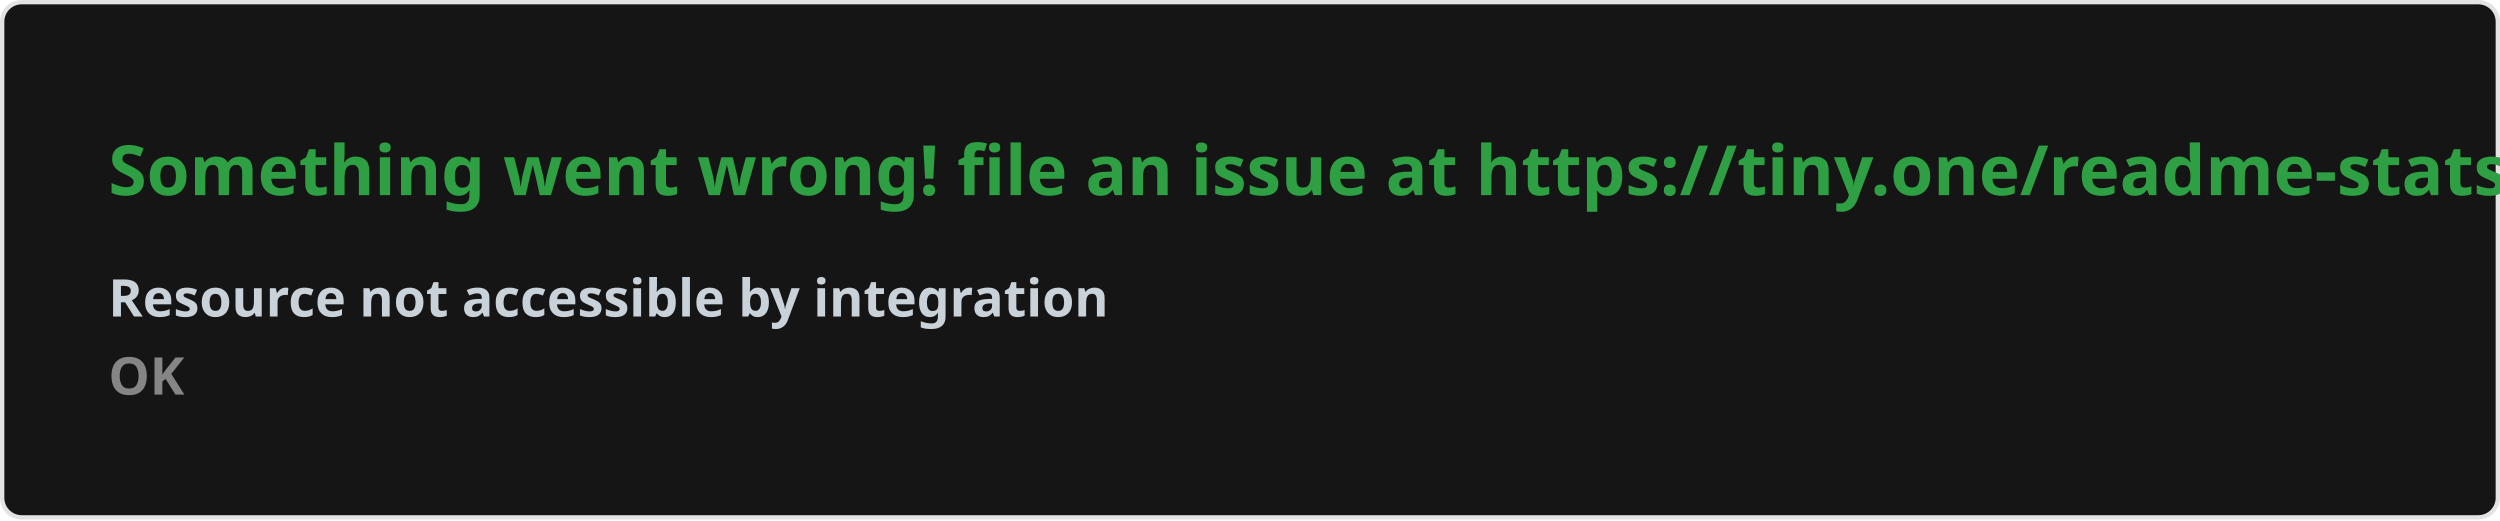
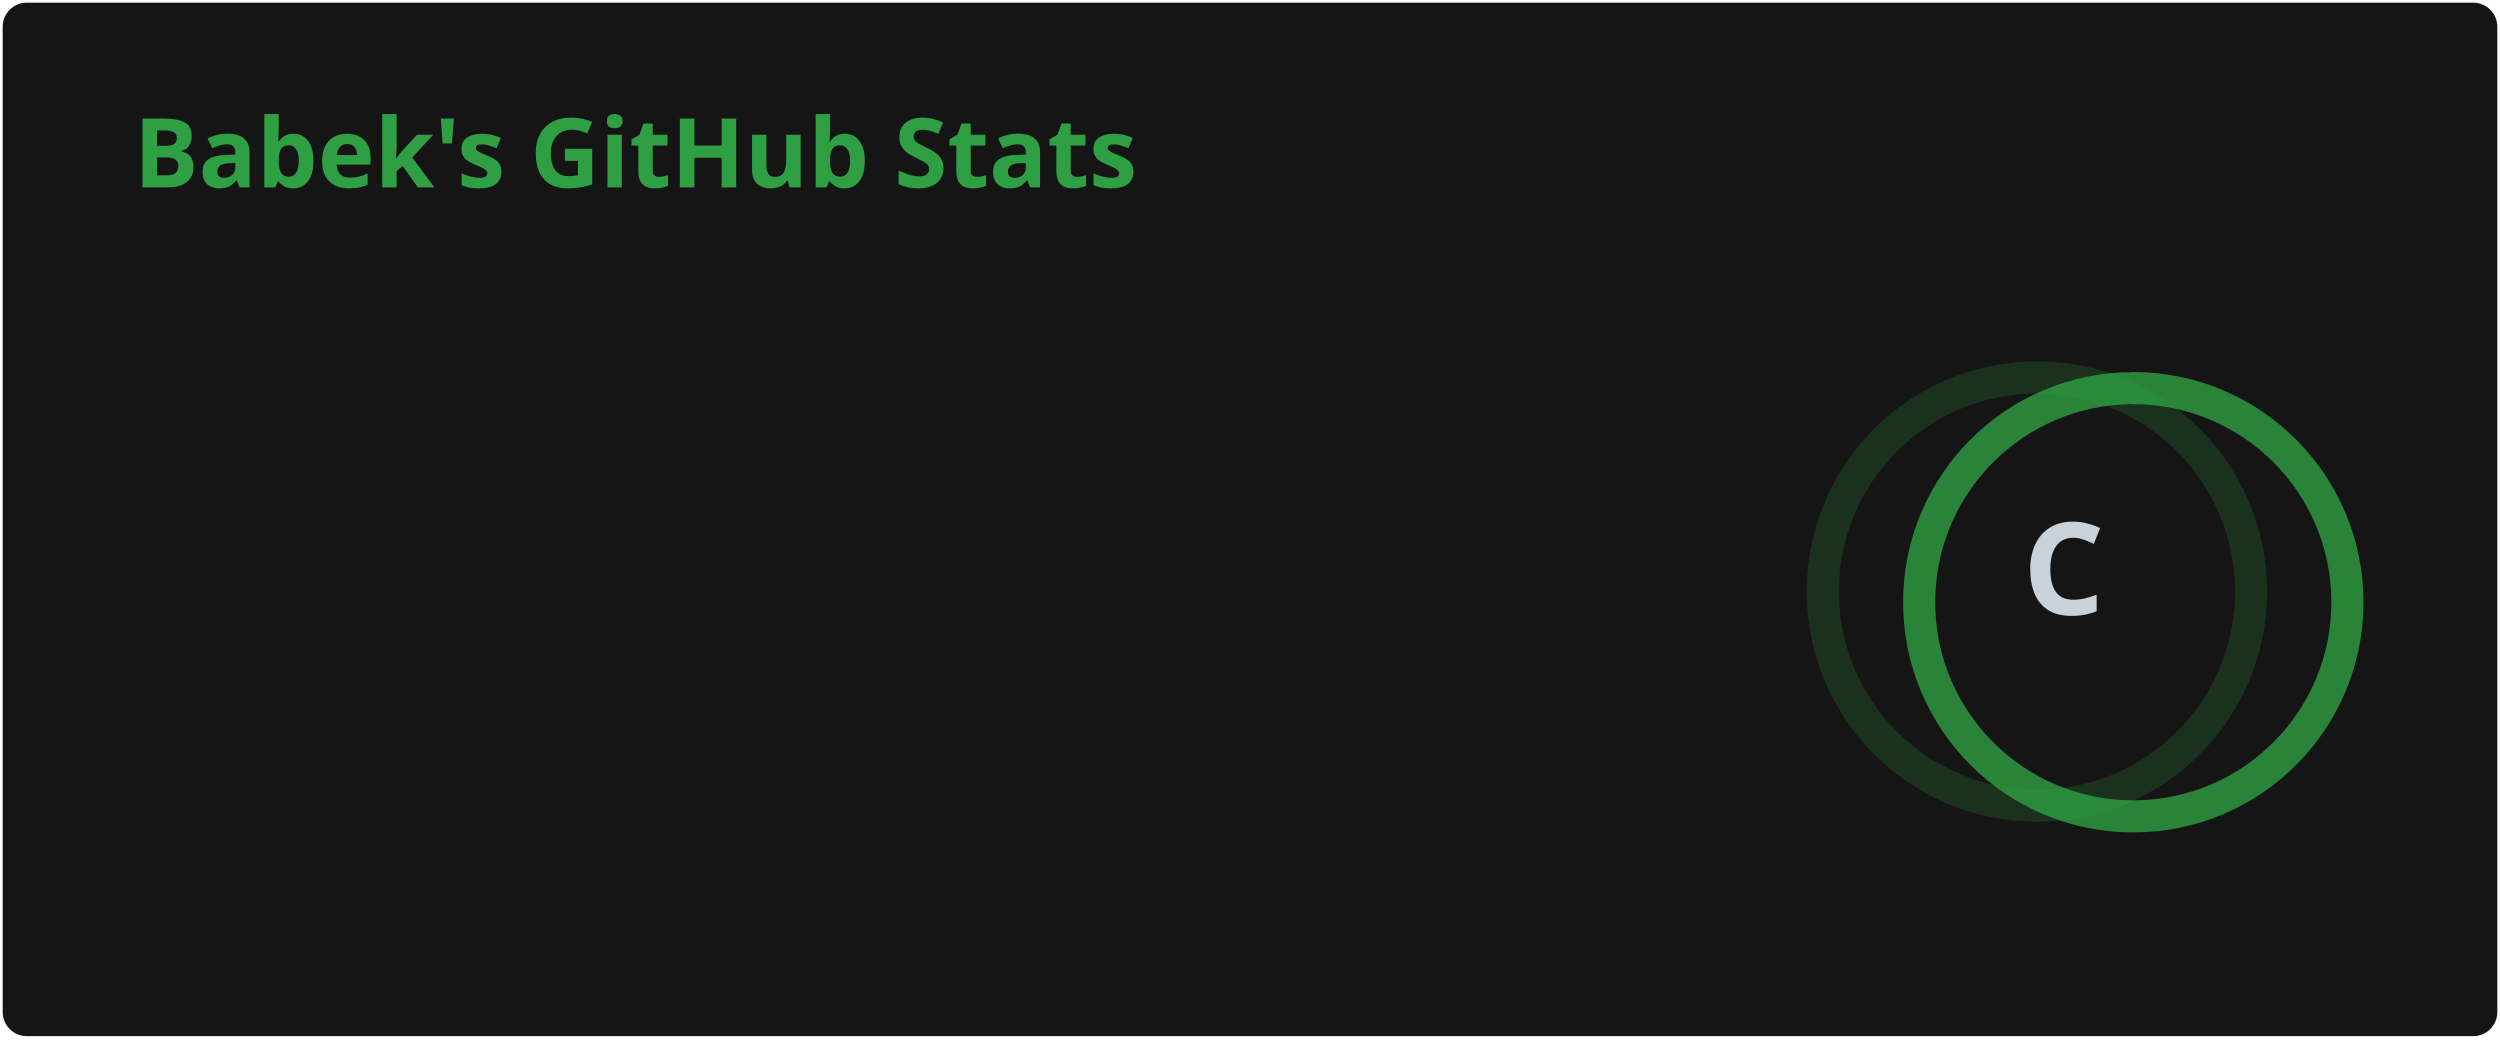
- <svg xmlns="http://www.w3.org/2000/svg" width="576.5" height="120" viewBox="0 0 576.5 120" fill="#151515">
+ <svg xmlns="http://www.w3.org/2000/svg" width="467" height="195" viewBox="0 0 467 195" fill="none" role="img" aria-labelledby="descId">
  <style>
-     .text { font: 600 16px 'Segoe UI', Ubuntu, Sans-Serif; fill: #2ea043 }
-     .small { font: 600 12px 'Segoe UI', Ubuntu, Sans-Serif; fill: #c9d1d9 }
-     .gray { fill: #858585 }
-     </style>
-   <rect x="0.5" y="0.5" width="575.5" height="99%" rx="4.5" fill="#151515" stroke="#e4e2e2" />
-   <text x="25" y="45" class="text">Something went wrong! file an issue at https://tiny.one/readme-stats</text>
-   <text data-testid="message" x="25" y="55" class="text small">
-     <tspan x="25" dy="18">Resource not accessible by integration</tspan>
-     <tspan x="25" dy="18" class="gray">OK</tspan>
-   </text>
+           .header {
+             font: 600 18px 'Segoe UI', Ubuntu, Sans-Serif;
+             fill: #2ea043;
+             animation: fadeInAnimation 0.8s ease-in-out forwards;
+           }
+           @supports(-moz-appearance: auto) {
+             /* Selector detects Firefox */
+             .header { font-size: 15.5px; }
+           }
+           
+     .stat {
+       font: 600 14px 'Segoe UI', Ubuntu, "Helvetica Neue", Sans-Serif; fill: #c9d1d9;
+     }
+     @supports(-moz-appearance: auto) {
+       /* Selector detects Firefox */
+       .stat { font-size:12px; }
+     }
+     .stagger {
+       opacity: 0;
+       animation: fadeInAnimation 0.3s ease-in-out forwards;
+     }
+     .rank-text {
+       font: 800 24px 'Segoe UI', Ubuntu, Sans-Serif; fill: #c9d1d9;
+       animation: scaleInAnimation 0.3s ease-in-out forwards;
+     }
+     .rank-percentile-header {
+       font-size: 14px;
+     }
+     .rank-percentile-text {
+       font-size: 16px;
+     }
+     
+     .not_bold { font-weight: 400 }
+     .bold { font-weight: 700 }
+     .icon {
+       fill: #58a6ff;
+       display: block;
+     }
+ 
+     .rank-circle-rim {
+       stroke: #2ea043;
+       fill: none;
+       stroke-width: 6;
+       opacity: 0.2;
+     }
+     .rank-circle {
+       stroke: #2ea043;
+       stroke-dasharray: 250;
+       fill: none;
+       stroke-width: 6;
+       stroke-linecap: round;
+       opacity: 0.8;
+       transform-origin: -10px 8px;
+       transform: rotate(-90deg);
+       animation: rankAnimation 1s forwards ease-in-out;
+     }
+     
+     @keyframes rankAnimation {
+       from {
+         stroke-dashoffset: 251.327;
+       }
+       to {
+         stroke-dashoffset: 233.244;
+       }
+     }
+   
+   
+ 
+           
+       /* Animations */
+       @keyframes scaleInAnimation {
+         from {
+           transform: translate(-5px, 5px) scale(0);
+         }
+         to {
+           transform: translate(-5px, 5px) scale(1);
+         }
+       }
+       @keyframes fadeInAnimation {
+         from {
+           opacity: 0;
+         }
+         to {
+           opacity: 1;
+         }
+       }
+     
+           
+         </style>
+   <rect data-testid="card-bg" x="0.5" y="0.5" rx="4.5" height="99%" stroke="#e4e2e2" width="466" fill="#151515" stroke-opacity="0" />
+   <g data-testid="card-title" transform="translate(25, 35)">
+     <g transform="translate(0, 0)">
+       <text x="0" y="0" class="header" data-testid="header">Babek's GitHub Stats</text>
+     </g>
+   </g>
+   <g data-testid="main-card-body" transform="translate(0, 55)">
+     <g data-testid="rank-circle" transform="translate(390.5, 47.5)">
+       <circle class="rank-circle-rim" cx="-10" cy="8" r="40" />
+       <circle class="rank-circle" cx="-10" cy="8" r="40" />
+       <g class="rank-text">
+         <text x="-5" y="3" alignment-baseline="central" dominant-baseline="central" text-anchor="middle" data-testid="level-rank-icon">
+           C
+         </text>
+       </g>
+     </g>
+     <svg x="0" y="0">
+       <g transform="translate(0, 0)">
+         <g class="stagger" style="animation-delay: 450ms" transform="translate(25, 0)">
+           <svg data-testid="icon" class="icon" viewBox="0 0 16 16" version="1.1" width="16" height="16">
+             <path fill-rule="evenodd" d="M8 .25a.75.75 0 01.673.418l1.882 3.815 4.21.612a.75.75 0 01.416 1.279l-3.046 2.97.719 4.192a.75.75 0 01-1.088.791L8 12.347l-3.766 1.98a.75.75 0 01-1.088-.79l.72-4.194L.818 6.374a.75.75 0 01.416-1.28l4.21-.611L7.327.668A.75.75 0 018 .25zm0 2.445L6.615 5.5a.75.75 0 01-.564.41l-3.097.45 2.24 2.184a.75.75 0 01.216.664l-.528 3.084 2.769-1.456a.75.75 0 01.698 0l2.77 1.456-.53-3.084a.75.75 0 01.216-.664l2.24-2.183-3.096-.45a.75.75 0 01-.564-.41L8 2.694v.001z" />
+           </svg>
+           <text class="stat  bold" x="25" y="12.5">Total Stars Earned:</text>
+           <text class="stat  bold" x="219.01" y="12.5" data-testid="stars">2</text>
+         </g>
+       </g>
+       <g transform="translate(0, 25)">
+         <g class="stagger" style="animation-delay: 600ms" transform="translate(25, 0)">
+           <svg data-testid="icon" class="icon" viewBox="0 0 16 16" version="1.1" width="16" height="16">
+             <path fill-rule="evenodd" d="M1.643 3.143L.427 1.927A.25.25 0 000 2.104V5.75c0 .138.112.25.25.25h3.646a.25.25 0 00.177-.427L2.715 4.215a6.5 6.5 0 11-1.18 4.458.75.75 0 10-1.493.154 8.001 8.001 0 101.6-5.684zM7.75 4a.75.75 0 01.75.75v2.992l2.028.812a.75.75 0 01-.557 1.392l-2.5-1A.75.75 0 017 8.25v-3.5A.75.75 0 017.75 4z" />
+           </svg>
+           <text class="stat  bold" x="25" y="12.5">Total Commits:</text>
+           <text class="stat  bold" x="219.01" y="12.5" data-testid="commits">118</text>
+         </g>
+       </g>
+       <g transform="translate(0, 50)">
+         <g class="stagger" style="animation-delay: 750ms" transform="translate(25, 0)">
+           <svg data-testid="icon" class="icon" viewBox="0 0 16 16" version="1.1" width="16" height="16">
+             <path fill-rule="evenodd" d="M7.177 3.073L9.573.677A.25.25 0 0110 .854v4.792a.25.25 0 01-.427.177L7.177 3.427a.25.25 0 010-.354zM3.75 2.5a.75.75 0 100 1.5.75.75 0 000-1.5zm-2.25.75a2.25 2.25 0 113 2.122v5.256a2.251 2.251 0 11-1.5 0V5.372A2.25 2.25 0 011.5 3.25zM11 2.5h-1V4h1a1 1 0 011 1v5.628a2.251 2.251 0 101.5 0V5A2.5 2.5 0 0011 2.5zm1 10.25a.75.75 0 111.5 0 .75.75 0 01-1.5 0zM3.75 12a.75.75 0 100 1.5.75.75 0 000-1.5z" />
+           </svg>
+           <text class="stat  bold" x="25" y="12.5">Total PRs:</text>
+           <text class="stat  bold" x="219.01" y="12.5" data-testid="prs">6</text>
+         </g>
+       </g>
+       <g transform="translate(0, 75)">
+         <g class="stagger" style="animation-delay: 900ms" transform="translate(25, 0)">
+           <svg data-testid="icon" class="icon" viewBox="0 0 16 16" version="1.1" width="16" height="16">
+             <path fill-rule="evenodd" d="M8 1.5a6.5 6.5 0 100 13 6.5 6.5 0 000-13zM0 8a8 8 0 1116 0A8 8 0 010 8zm9 3a1 1 0 11-2 0 1 1 0 012 0zm-.25-6.25a.75.75 0 00-1.5 0v3.5a.75.75 0 001.5 0v-3.5z" />
+           </svg>
+           <text class="stat  bold" x="25" y="12.5">Total Issues:</text>
+           <text class="stat  bold" x="219.01" y="12.5" data-testid="issues">1</text>
+         </g>
+       </g>
+       <g transform="translate(0, 100)">
+         <g class="stagger" style="animation-delay: 1050ms" transform="translate(25, 0)">
+           <svg data-testid="icon" class="icon" viewBox="0 0 16 16" version="1.1" width="16" height="16">
+             <path fill-rule="evenodd" d="M2 2.5A2.5 2.5 0 014.5 0h8.75a.75.75 0 01.75.75v12.5a.75.75 0 01-.75.75h-2.5a.75.75 0 110-1.5h1.75v-2h-8a1 1 0 00-.714 1.7.75.75 0 01-1.072 1.05A2.495 2.495 0 012 11.5v-9zm10.5-1V9h-8c-.356 0-.694.074-1 .208V2.5a1 1 0 011-1h8zM5 12.25v3.25a.25.25 0 00.4.2l1.45-1.087a.25.25 0 01.3 0L8.6 15.7a.25.25 0 00.4-.2v-3.25a.25.25 0 00-.25-.25h-3.5a.25.25 0 00-.25.25z" />
+           </svg>
+           <text class="stat  bold" x="25" y="12.5">Contributed to (last year):</text>
+           <text class="stat  bold" x="219.01" y="12.5" data-testid="contribs">1</text>
+         </g>
+       </g>
+     </svg>
+   </g>
</svg>
